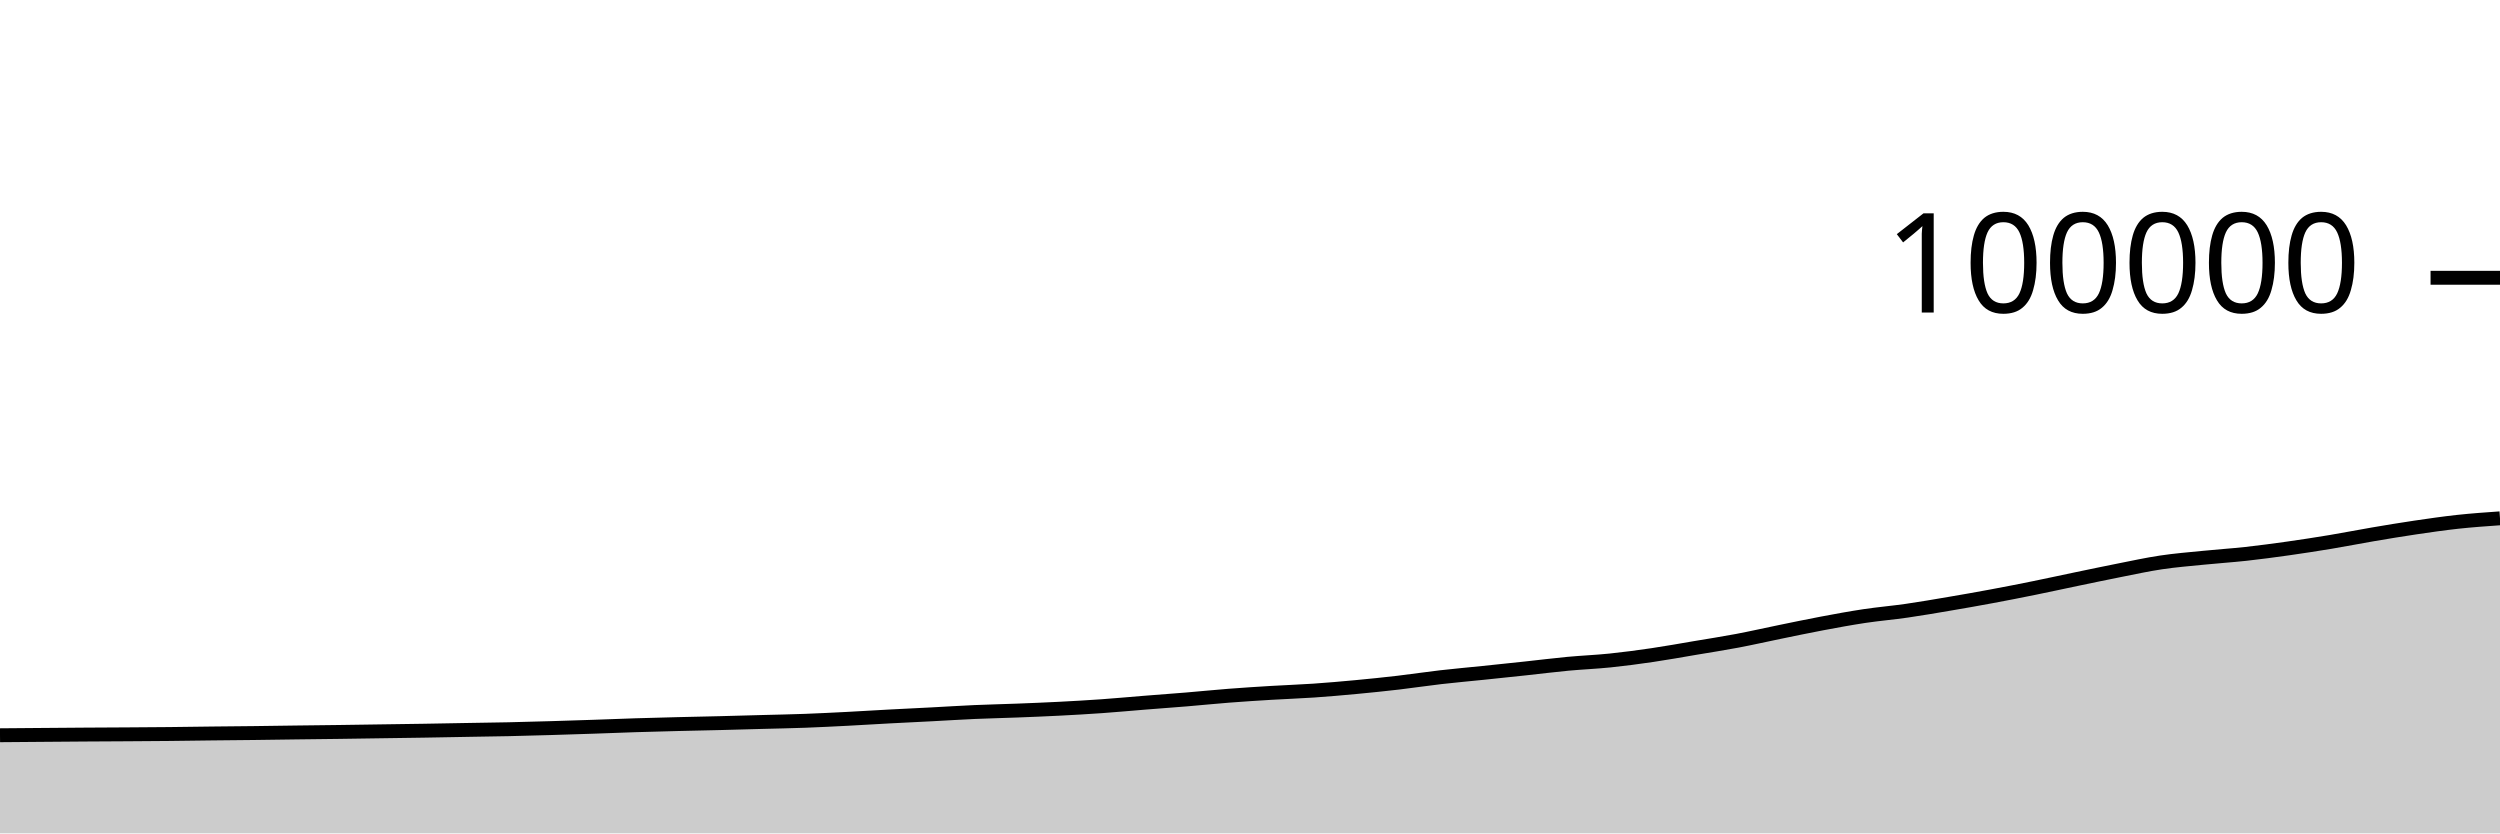
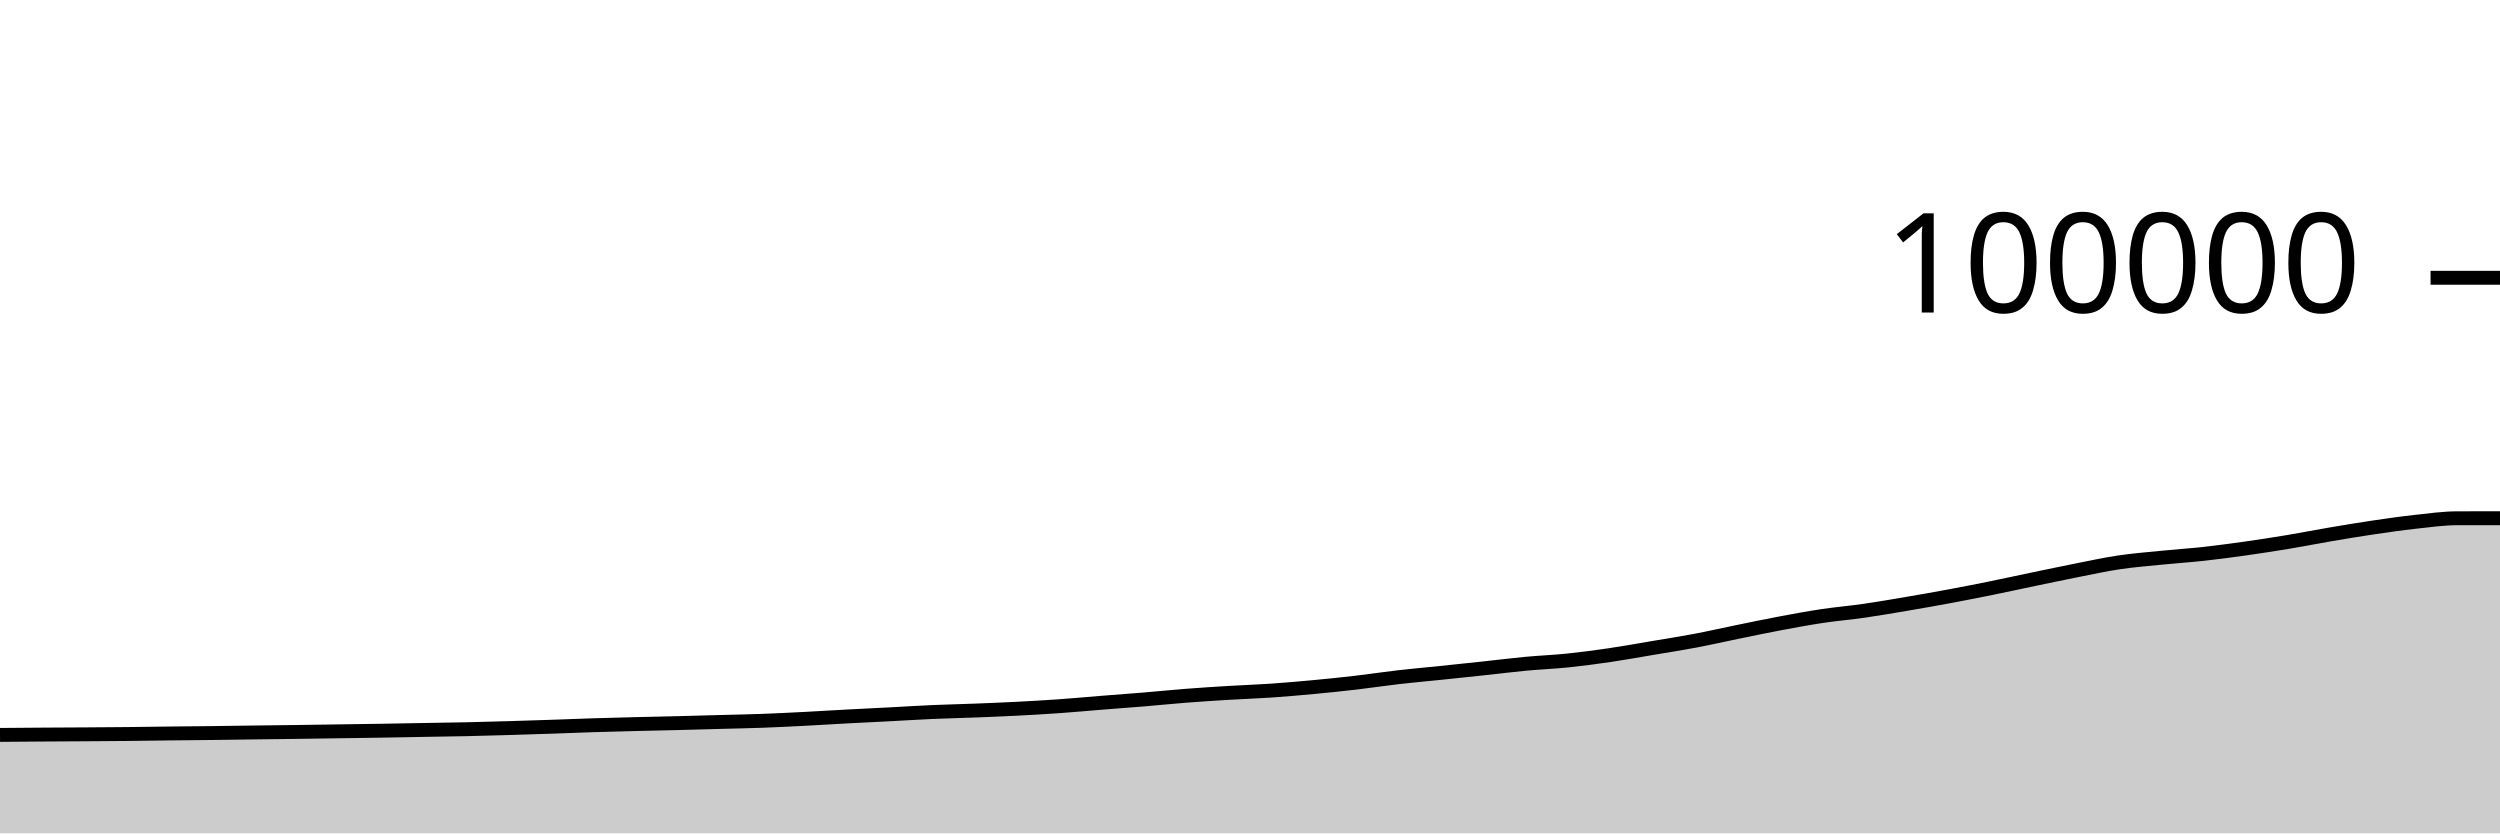
<svg xmlns="http://www.w3.org/2000/svg" viewBox="0 0 180 60">
  <g transform="translate(0,20)">
-     <path class="area" fill="rgba(0, 0, 0, 0.2)" d="M0,32.938C1.017,32.929,2.034,32.921,3.051,32.913C4.068,32.905,5.085,32.896,6.102,32.889C7.119,32.882,8.136,32.879,9.153,32.872C10.169,32.866,11.186,32.859,12.203,32.849C13.22,32.838,14.237,32.822,15.254,32.81C16.271,32.799,17.288,32.791,18.305,32.779C19.322,32.767,20.339,32.75,21.356,32.737C22.373,32.724,23.39,32.713,24.407,32.7C25.424,32.686,26.441,32.67,27.458,32.655C28.475,32.64,29.492,32.627,30.508,32.611C31.525,32.594,32.542,32.573,33.559,32.556C34.576,32.538,35.593,32.526,36.61,32.504C37.627,32.482,38.644,32.453,39.661,32.423C40.678,32.394,41.695,32.361,42.712,32.326C43.729,32.292,44.746,32.249,45.763,32.217C46.78,32.185,47.797,32.159,48.814,32.134C49.831,32.108,50.847,32.09,51.864,32.064C52.881,32.039,53.898,32.009,54.915,31.981C55.932,31.953,56.949,31.936,57.966,31.898C58.983,31.86,60,31.808,61.017,31.756C62.034,31.704,63.051,31.638,64.068,31.584C65.085,31.53,66.102,31.483,67.119,31.43C68.136,31.377,69.153,31.311,70.169,31.266C71.186,31.221,72.203,31.201,73.22,31.161C74.237,31.122,75.254,31.081,76.271,31.029C77.288,30.976,78.305,30.919,79.322,30.847C80.339,30.775,81.356,30.68,82.373,30.598C83.39,30.517,84.407,30.444,85.424,30.36C86.441,30.275,87.458,30.171,88.475,30.092C89.492,30.013,90.508,29.949,91.525,29.887C92.542,29.826,93.559,29.792,94.576,29.723C95.593,29.653,96.61,29.565,97.627,29.469C98.644,29.374,99.661,29.269,100.678,29.151C101.695,29.032,102.712,28.876,103.729,28.759C104.746,28.642,105.763,28.553,106.78,28.448C107.797,28.343,108.814,28.236,109.831,28.127C110.847,28.018,111.864,27.889,112.881,27.793C113.898,27.698,114.915,27.659,115.932,27.554C116.949,27.449,117.966,27.313,118.983,27.163C120,27.014,121.017,26.828,122.034,26.656C123.051,26.485,124.068,26.328,125.085,26.136C126.102,25.944,127.119,25.711,128.136,25.503C129.153,25.295,130.169,25.08,131.186,24.889C132.203,24.698,133.22,24.509,134.237,24.356C135.254,24.204,136.271,24.119,137.288,23.972C138.305,23.825,139.322,23.649,140.339,23.476C141.356,23.304,142.373,23.125,143.39,22.935C144.407,22.746,145.424,22.547,146.441,22.34C147.458,22.134,148.475,21.91,149.492,21.698C150.508,21.487,151.525,21.272,152.542,21.071C153.559,20.87,154.576,20.646,155.593,20.494C156.61,20.342,157.627,20.261,158.644,20.159C159.661,20.056,160.678,19.991,161.695,19.88C162.712,19.768,163.729,19.632,164.746,19.488C165.763,19.344,166.78,19.187,167.797,19.018C168.814,18.849,169.831,18.647,170.847,18.474C171.864,18.301,172.881,18.131,173.898,17.981C174.915,17.831,175.932,17.683,176.949,17.572C177.966,17.462,178.983,17.39,180,17.319L180,40C178.983,40,177.966,40,176.949,40C175.932,40,174.915,40,173.898,40C172.881,40,171.864,40,170.847,40C169.831,40,168.814,40,167.797,40C166.78,40,165.763,40,164.746,40C163.729,40,162.712,40,161.695,40C160.678,40,159.661,40,158.644,40C157.627,40,156.61,40,155.593,40C154.576,40,153.559,40,152.542,40C151.525,40,150.508,40,149.492,40C148.475,40,147.458,40,146.441,40C145.424,40,144.407,40,143.39,40C142.373,40,141.356,40,140.339,40C139.322,40,138.305,40,137.288,40C136.271,40,135.254,40,134.237,40C133.22,40,132.203,40,131.186,40C130.169,40,129.153,40,128.136,40C127.119,40,126.102,40,125.085,40C124.068,40,123.051,40,122.034,40C121.017,40,120,40,118.983,40C117.966,40,116.949,40,115.932,40C114.915,40,113.898,40,112.881,40C111.864,40,110.847,40,109.831,40C108.814,40,107.797,40,106.78,40C105.763,40,104.746,40,103.729,40C102.712,40,101.695,40,100.678,40C99.661,40,98.644,40,97.627,40C96.61,40,95.593,40,94.576,40C93.559,40,92.542,40,91.525,40C90.508,40,89.492,40,88.475,40C87.458,40,86.441,40,85.424,40C84.407,40,83.39,40,82.373,40C81.356,40,80.339,40,79.322,40C78.305,40,77.288,40,76.271,40C75.254,40,74.237,40,73.22,40C72.203,40,71.186,40,70.169,40C69.153,40,68.136,40,67.119,40C66.102,40,65.085,40,64.068,40C63.051,40,62.034,40,61.017,40C60,40,58.983,40,57.966,40C56.949,40,55.932,40,54.915,40C53.898,40,52.881,40,51.864,40C50.847,40,49.831,40,48.814,40C47.797,40,46.78,40,45.763,40C44.746,40,43.729,40,42.712,40C41.695,40,40.678,40,39.661,40C38.644,40,37.627,40,36.61,40C35.593,40,34.576,40,33.559,40C32.542,40,31.525,40,30.508,40C29.492,40,28.475,40,27.458,40C26.441,40,25.424,40,24.407,40C23.39,40,22.373,40,21.356,40C20.339,40,19.322,40,18.305,40C17.288,40,16.271,40,15.254,40C14.237,40,13.22,40,12.203,40C11.186,40,10.169,40,9.153,40C8.136,40,7.119,40,6.102,40C5.085,40,4.068,40,3.051,40C2.034,40,1.017,40,0,40Z" />
-     <path class="line" stroke="black" fill="none" d="M0,32.938C1.017,32.929,2.034,32.921,3.051,32.913C4.068,32.905,5.085,32.896,6.102,32.889C7.119,32.882,8.136,32.879,9.153,32.872C10.169,32.866,11.186,32.859,12.203,32.849C13.22,32.838,14.237,32.822,15.254,32.81C16.271,32.799,17.288,32.791,18.305,32.779C19.322,32.767,20.339,32.75,21.356,32.737C22.373,32.724,23.39,32.713,24.407,32.7C25.424,32.686,26.441,32.67,27.458,32.655C28.475,32.64,29.492,32.627,30.508,32.611C31.525,32.594,32.542,32.573,33.559,32.556C34.576,32.538,35.593,32.526,36.61,32.504C37.627,32.482,38.644,32.453,39.661,32.423C40.678,32.394,41.695,32.361,42.712,32.326C43.729,32.292,44.746,32.249,45.763,32.217C46.78,32.185,47.797,32.159,48.814,32.134C49.831,32.108,50.847,32.09,51.864,32.064C52.881,32.039,53.898,32.009,54.915,31.981C55.932,31.953,56.949,31.936,57.966,31.898C58.983,31.86,60,31.808,61.017,31.756C62.034,31.704,63.051,31.638,64.068,31.584C65.085,31.53,66.102,31.483,67.119,31.43C68.136,31.377,69.153,31.311,70.169,31.266C71.186,31.221,72.203,31.201,73.22,31.161C74.237,31.122,75.254,31.081,76.271,31.029C77.288,30.976,78.305,30.919,79.322,30.847C80.339,30.775,81.356,30.68,82.373,30.598C83.39,30.517,84.407,30.444,85.424,30.36C86.441,30.275,87.458,30.171,88.475,30.092C89.492,30.013,90.508,29.949,91.525,29.887C92.542,29.826,93.559,29.792,94.576,29.723C95.593,29.653,96.61,29.565,97.627,29.469C98.644,29.374,99.661,29.269,100.678,29.151C101.695,29.032,102.712,28.876,103.729,28.759C104.746,28.642,105.763,28.553,106.78,28.448C107.797,28.343,108.814,28.236,109.831,28.127C110.847,28.018,111.864,27.889,112.881,27.793C113.898,27.698,114.915,27.659,115.932,27.554C116.949,27.449,117.966,27.313,118.983,27.163C120,27.014,121.017,26.828,122.034,26.656C123.051,26.485,124.068,26.328,125.085,26.136C126.102,25.944,127.119,25.711,128.136,25.503C129.153,25.295,130.169,25.08,131.186,24.889C132.203,24.698,133.22,24.509,134.237,24.356C135.254,24.204,136.271,24.119,137.288,23.972C138.305,23.825,139.322,23.649,140.339,23.476C141.356,23.304,142.373,23.125,143.39,22.935C144.407,22.746,145.424,22.547,146.441,22.34C147.458,22.134,148.475,21.91,149.492,21.698C150.508,21.487,151.525,21.272,152.542,21.071C153.559,20.87,154.576,20.646,155.593,20.494C156.61,20.342,157.627,20.261,158.644,20.159C159.661,20.056,160.678,19.991,161.695,19.88C162.712,19.768,163.729,19.632,164.746,19.488C165.763,19.344,166.78,19.187,167.797,19.018C168.814,18.849,169.831,18.647,170.847,18.474C171.864,18.301,172.881,18.131,173.898,17.981C174.915,17.831,175.932,17.683,176.949,17.572C177.966,17.462,178.983,17.39,180,17.319" />
+     <path class="area" fill="rgba(0, 0, 0, 0.2)" d="M0,32.913C1.017,32.904,2.034,32.896,3.051,32.889C4.068,32.882,5.085,32.879,6.102,32.872C7.119,32.866,8.136,32.859,9.153,32.849C10.169,32.838,11.186,32.822,12.203,32.81C13.22,32.799,14.237,32.791,15.254,32.779C16.271,32.767,17.288,32.75,18.305,32.737C19.322,32.724,20.339,32.713,21.356,32.7C22.373,32.686,23.39,32.67,24.407,32.655C25.424,32.64,26.441,32.627,27.458,32.611C28.475,32.594,29.492,32.573,30.508,32.556C31.525,32.538,32.542,32.526,33.559,32.504C34.576,32.482,35.593,32.453,36.61,32.423C37.627,32.394,38.644,32.361,39.661,32.326C40.678,32.292,41.695,32.249,42.712,32.217C43.729,32.185,44.746,32.159,45.763,32.134C46.78,32.108,47.797,32.09,48.814,32.064C49.831,32.039,50.847,32.009,51.864,31.981C52.881,31.953,53.898,31.936,54.915,31.898C55.932,31.86,56.949,31.808,57.966,31.756C58.983,31.704,60,31.638,61.017,31.584C62.034,31.53,63.051,31.483,64.068,31.43C65.085,31.377,66.102,31.311,67.119,31.266C68.136,31.221,69.153,31.201,70.169,31.161C71.186,31.122,72.203,31.081,73.22,31.029C74.237,30.976,75.254,30.919,76.271,30.847C77.288,30.775,78.305,30.68,79.322,30.598C80.339,30.517,81.356,30.444,82.373,30.36C83.39,30.275,84.407,30.171,85.424,30.092C86.441,30.013,87.458,29.949,88.475,29.887C89.492,29.826,90.508,29.792,91.525,29.723C92.542,29.653,93.559,29.565,94.576,29.469C95.593,29.374,96.61,29.269,97.627,29.151C98.644,29.032,99.661,28.876,100.678,28.759C101.695,28.642,102.712,28.553,103.729,28.448C104.746,28.343,105.763,28.236,106.78,28.127C107.797,28.018,108.814,27.889,109.831,27.793C110.847,27.698,111.864,27.659,112.881,27.554C113.898,27.449,114.915,27.313,115.932,27.163C116.949,27.014,117.966,26.828,118.983,26.656C120,26.485,121.017,26.328,122.034,26.136C123.051,25.944,124.068,25.711,125.085,25.503C126.102,25.295,127.119,25.08,128.136,24.889C129.153,24.698,130.169,24.509,131.186,24.356C132.203,24.204,133.22,24.119,134.237,23.972C135.254,23.825,136.271,23.649,137.288,23.476C138.305,23.304,139.322,23.125,140.339,22.935C141.356,22.746,142.373,22.547,143.39,22.34C144.407,22.134,145.424,21.91,146.441,21.698C147.458,21.487,148.475,21.272,149.492,21.071C150.508,20.87,151.525,20.646,152.542,20.494C153.559,20.342,154.576,20.261,155.593,20.159C156.61,20.056,157.627,19.991,158.644,19.88C159.661,19.768,160.678,19.632,161.695,19.488C162.712,19.344,163.729,19.187,164.746,19.018C165.763,18.849,166.78,18.647,167.797,18.474C168.814,18.301,169.831,18.131,170.847,17.981C171.864,17.831,172.881,17.684,173.898,17.572C174.915,17.461,175.932,17.315,176.949,17.314C177.966,17.313,178.983,17.313,180,17.313L180,40C178.983,40,177.966,40,176.949,40C175.932,40,174.915,40,173.898,40C172.881,40,171.864,40,170.847,40C169.831,40,168.814,40,167.797,40C166.78,40,165.763,40,164.746,40C163.729,40,162.712,40,161.695,40C160.678,40,159.661,40,158.644,40C157.627,40,156.61,40,155.593,40C154.576,40,153.559,40,152.542,40C151.525,40,150.508,40,149.492,40C148.475,40,147.458,40,146.441,40C145.424,40,144.407,40,143.39,40C142.373,40,141.356,40,140.339,40C139.322,40,138.305,40,137.288,40C136.271,40,135.254,40,134.237,40C133.22,40,132.203,40,131.186,40C130.169,40,129.153,40,128.136,40C127.119,40,126.102,40,125.085,40C124.068,40,123.051,40,122.034,40C121.017,40,120,40,118.983,40C117.966,40,116.949,40,115.932,40C114.915,40,113.898,40,112.881,40C111.864,40,110.847,40,109.831,40C108.814,40,107.797,40,106.78,40C105.763,40,104.746,40,103.729,40C102.712,40,101.695,40,100.678,40C99.661,40,98.644,40,97.627,40C96.61,40,95.593,40,94.576,40C93.559,40,92.542,40,91.525,40C90.508,40,89.492,40,88.475,40C87.458,40,86.441,40,85.424,40C84.407,40,83.39,40,82.373,40C81.356,40,80.339,40,79.322,40C78.305,40,77.288,40,76.271,40C75.254,40,74.237,40,73.22,40C72.203,40,71.186,40,70.169,40C69.153,40,68.136,40,67.119,40C66.102,40,65.085,40,64.068,40C63.051,40,62.034,40,61.017,40C60,40,58.983,40,57.966,40C56.949,40,55.932,40,54.915,40C53.898,40,52.881,40,51.864,40C50.847,40,49.831,40,48.814,40C47.797,40,46.78,40,45.763,40C44.746,40,43.729,40,42.712,40C41.695,40,40.678,40,39.661,40C38.644,40,37.627,40,36.61,40C35.593,40,34.576,40,33.559,40C32.542,40,31.525,40,30.508,40C29.492,40,28.475,40,27.458,40C26.441,40,25.424,40,24.407,40C23.39,40,22.373,40,21.356,40C20.339,40,19.322,40,18.305,40C17.288,40,16.271,40,15.254,40C14.237,40,13.22,40,12.203,40C11.186,40,10.169,40,9.153,40C8.136,40,7.119,40,6.102,40C5.085,40,4.068,40,3.051,40C2.034,40,1.017,40,0,40Z" />
+     <path class="line" stroke="black" fill="none" d="M0,32.913C1.017,32.904,2.034,32.896,3.051,32.889C4.068,32.882,5.085,32.879,6.102,32.872C7.119,32.866,8.136,32.859,9.153,32.849C10.169,32.838,11.186,32.822,12.203,32.81C13.22,32.799,14.237,32.791,15.254,32.779C16.271,32.767,17.288,32.75,18.305,32.737C19.322,32.724,20.339,32.713,21.356,32.7C22.373,32.686,23.39,32.67,24.407,32.655C25.424,32.64,26.441,32.627,27.458,32.611C28.475,32.594,29.492,32.573,30.508,32.556C31.525,32.538,32.542,32.526,33.559,32.504C34.576,32.482,35.593,32.453,36.61,32.423C37.627,32.394,38.644,32.361,39.661,32.326C40.678,32.292,41.695,32.249,42.712,32.217C43.729,32.185,44.746,32.159,45.763,32.134C46.78,32.108,47.797,32.09,48.814,32.064C49.831,32.039,50.847,32.009,51.864,31.981C52.881,31.953,53.898,31.936,54.915,31.898C55.932,31.86,56.949,31.808,57.966,31.756C58.983,31.704,60,31.638,61.017,31.584C62.034,31.53,63.051,31.483,64.068,31.43C65.085,31.377,66.102,31.311,67.119,31.266C68.136,31.221,69.153,31.201,70.169,31.161C71.186,31.122,72.203,31.081,73.22,31.029C74.237,30.976,75.254,30.919,76.271,30.847C77.288,30.775,78.305,30.68,79.322,30.598C80.339,30.517,81.356,30.444,82.373,30.36C83.39,30.275,84.407,30.171,85.424,30.092C86.441,30.013,87.458,29.949,88.475,29.887C89.492,29.826,90.508,29.792,91.525,29.723C92.542,29.653,93.559,29.565,94.576,29.469C95.593,29.374,96.61,29.269,97.627,29.151C98.644,29.032,99.661,28.876,100.678,28.759C101.695,28.642,102.712,28.553,103.729,28.448C104.746,28.343,105.763,28.236,106.78,28.127C107.797,28.018,108.814,27.889,109.831,27.793C110.847,27.698,111.864,27.659,112.881,27.554C113.898,27.449,114.915,27.313,115.932,27.163C116.949,27.014,117.966,26.828,118.983,26.656C120,26.485,121.017,26.328,122.034,26.136C123.051,25.944,124.068,25.711,125.085,25.503C126.102,25.295,127.119,25.08,128.136,24.889C129.153,24.698,130.169,24.509,131.186,24.356C132.203,24.204,133.22,24.119,134.237,23.972C135.254,23.825,136.271,23.649,137.288,23.476C138.305,23.304,139.322,23.125,140.339,22.935C141.356,22.746,142.373,22.547,143.39,22.34C144.407,22.134,145.424,21.91,146.441,21.698C147.458,21.487,148.475,21.272,149.492,21.071C150.508,20.87,151.525,20.646,152.542,20.494C153.559,20.342,154.576,20.261,155.593,20.159C156.61,20.056,157.627,19.991,158.644,19.88C159.661,19.768,160.678,19.632,161.695,19.488C162.712,19.344,163.729,19.187,164.746,19.018C165.763,18.849,166.78,18.647,167.797,18.474C168.814,18.301,169.831,18.131,170.847,17.981C171.864,17.831,172.881,17.684,173.898,17.572C174.915,17.461,175.932,17.315,176.949,17.314C177.966,17.313,178.983,17.313,180,17.313" />
    <path class="axis-ceiling" stroke-width="1" stroke="black" fill="none" d="M175,0L180,0" />
    <text class="axis-ceiling-label" font-family="sans-serif" text-anchor="end" font-size="10px" x="170" y="2.5">100000</text>
  </g>
</svg>
